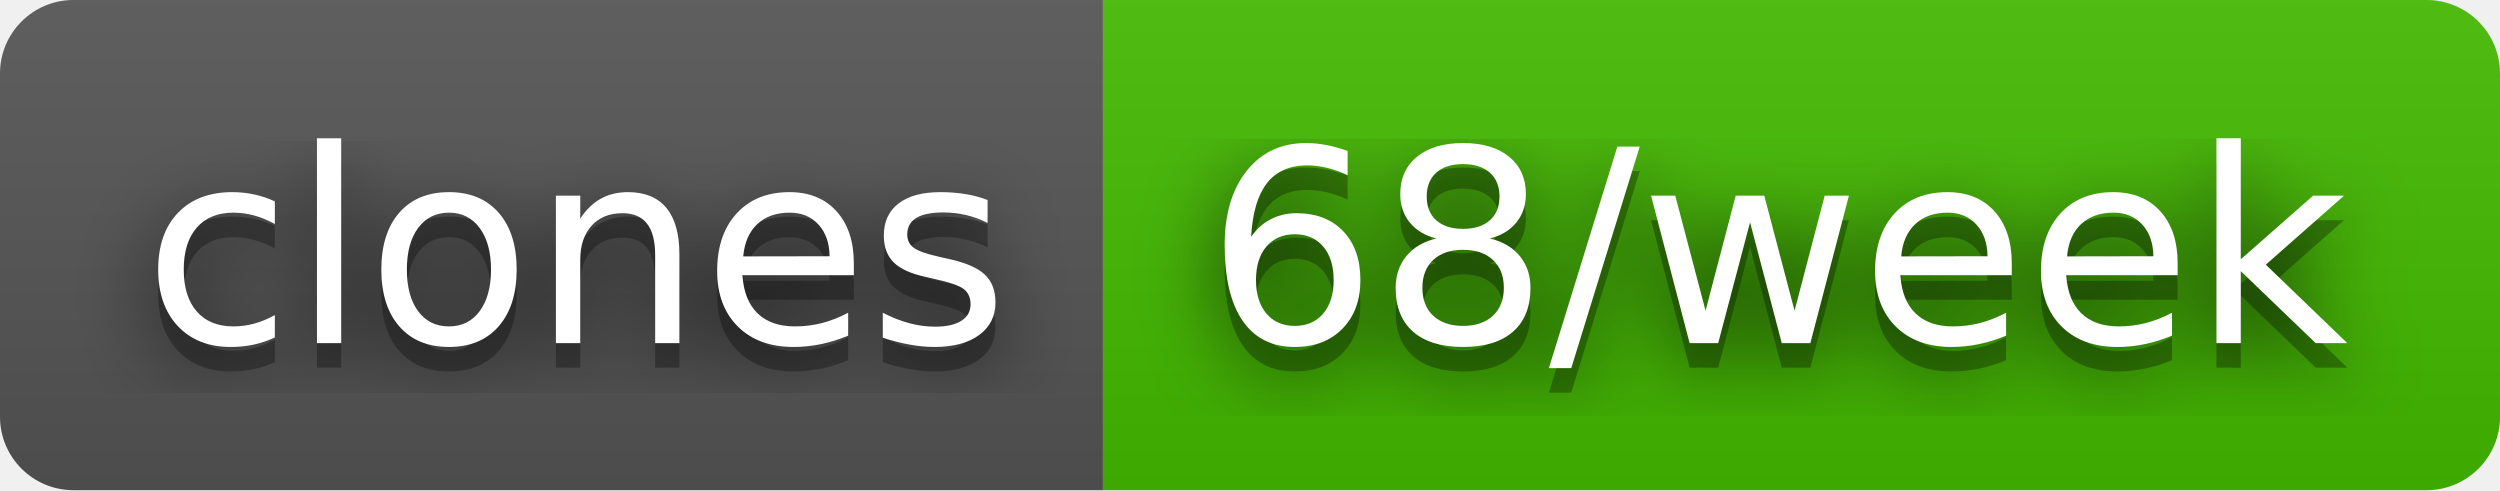
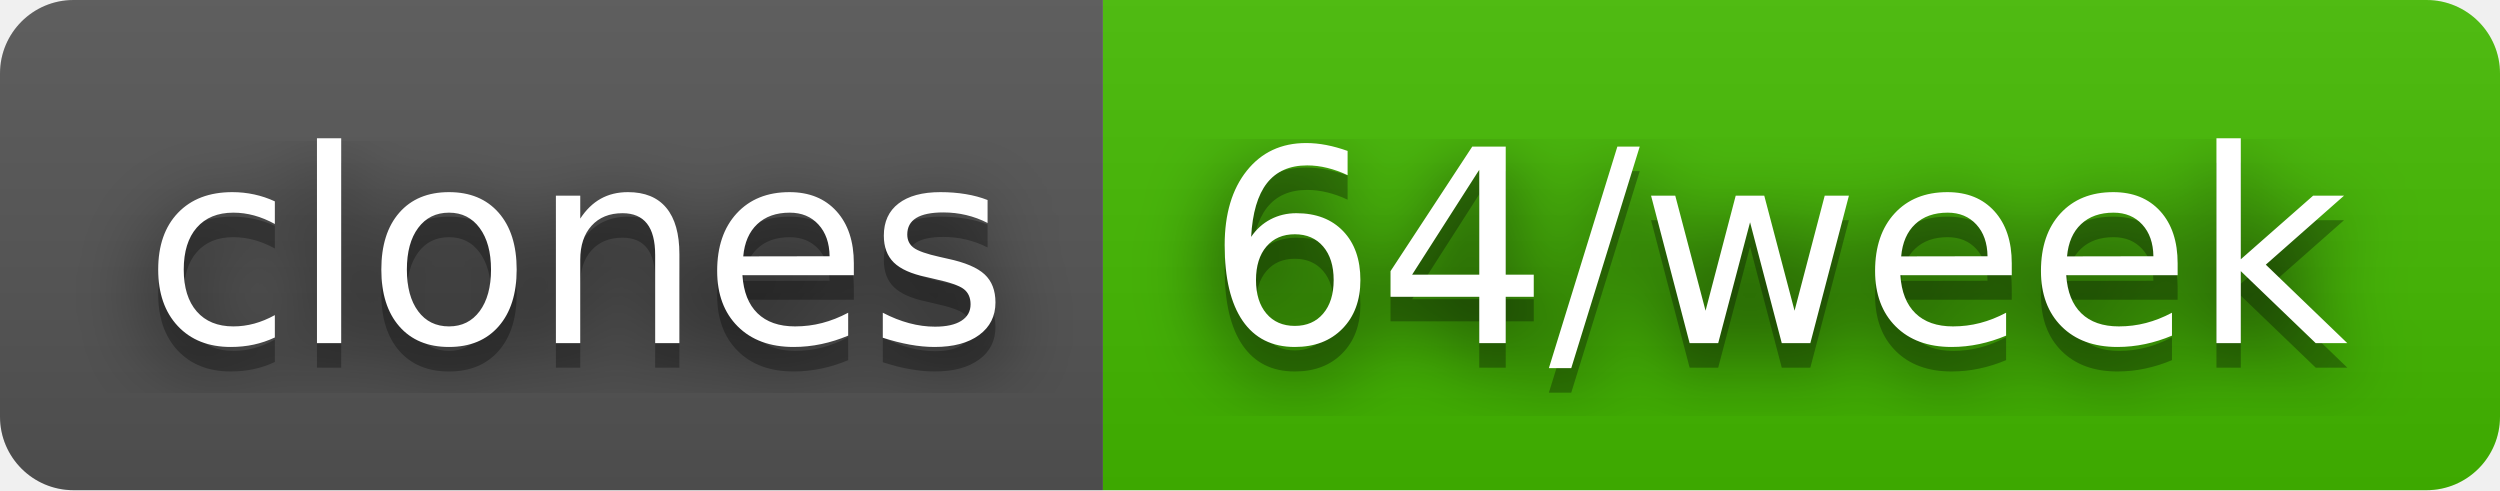
- <svg xmlns="http://www.w3.org/2000/svg" width="102" height="20" role="img" aria-label="clones: 68/week">
+ <svg xmlns="http://www.w3.org/2000/svg" width="102" height="20" role="img" aria-label="clones: 64/week">
  <filter id="blur">
    <feGaussianBlur stdDeviation="16" />
  </filter>
  <linearGradient id="s" x2="0" y2="100%">
    <stop offset="0" stop-color="#bbb" stop-opacity=".1" />
    <stop offset="1" stop-opacity=".1" />
  </linearGradient>
  <clipPath id="r">
    <rect width="102" height="20" rx="3" />
  </clipPath>
  <g clip-path="url(#r)">
    <rect width="45" height="20" fill="#555" />
    <rect x="45" width="57" height="20" fill="#4b0" />
    <rect width="102" height="20" fill="url(#s)" />
  </g>
  <g fill="#fff" text-anchor="middle" font-family="Verdana,Geneva,DejaVu Sans,sans-serif" text-rendering="geometricPrecision" font-size="110">
    <g transform="scale(.1)">
      <g aria-hidden="true" fill="#010101">
        <text x="235" y="150" fill-opacity=".8" filter="url(#blur)" textLength="350">clones</text>
        <text x="235" y="150" fill-opacity=".3" textLength="350">clones</text>
      </g>
      <text x="235" y="140" textLength="350">clones</text>
    </g>
    <g transform="scale(.1)">
      <g aria-hidden="true" fill="#010101">
-         <text x="725" y="150" fill-opacity=".8" filter="url(#blur)" textLength="470">68/week</text>
-         <text x="725" y="150" fill-opacity=".3" textLength="470">68/week</text>
+         <text x="725" y="150" fill-opacity=".8" filter="url(#blur)" textLength="470">64/week</text>
+         <text x="725" y="150" fill-opacity=".3" textLength="470">64/week</text>
      </g>
-       <text x="725" y="140" textLength="470">68/week</text>
+       <text x="725" y="140" textLength="470">64/week</text>
    </g>
  </g>
</svg>
